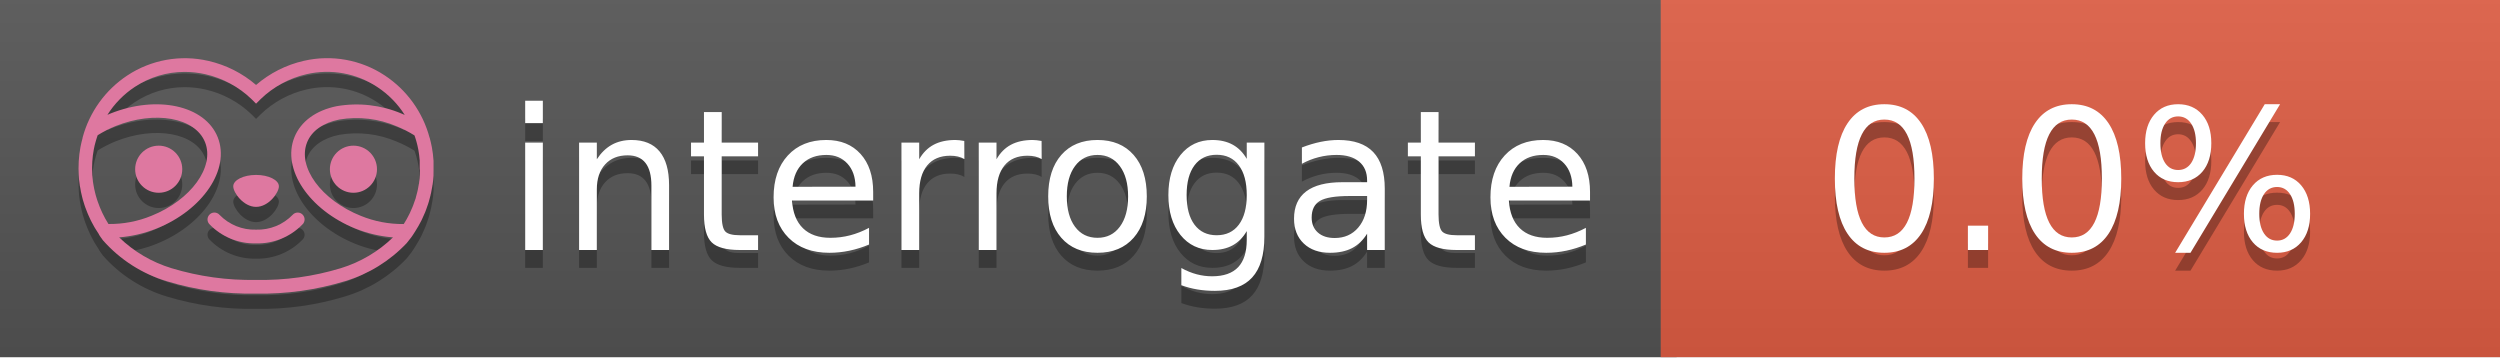
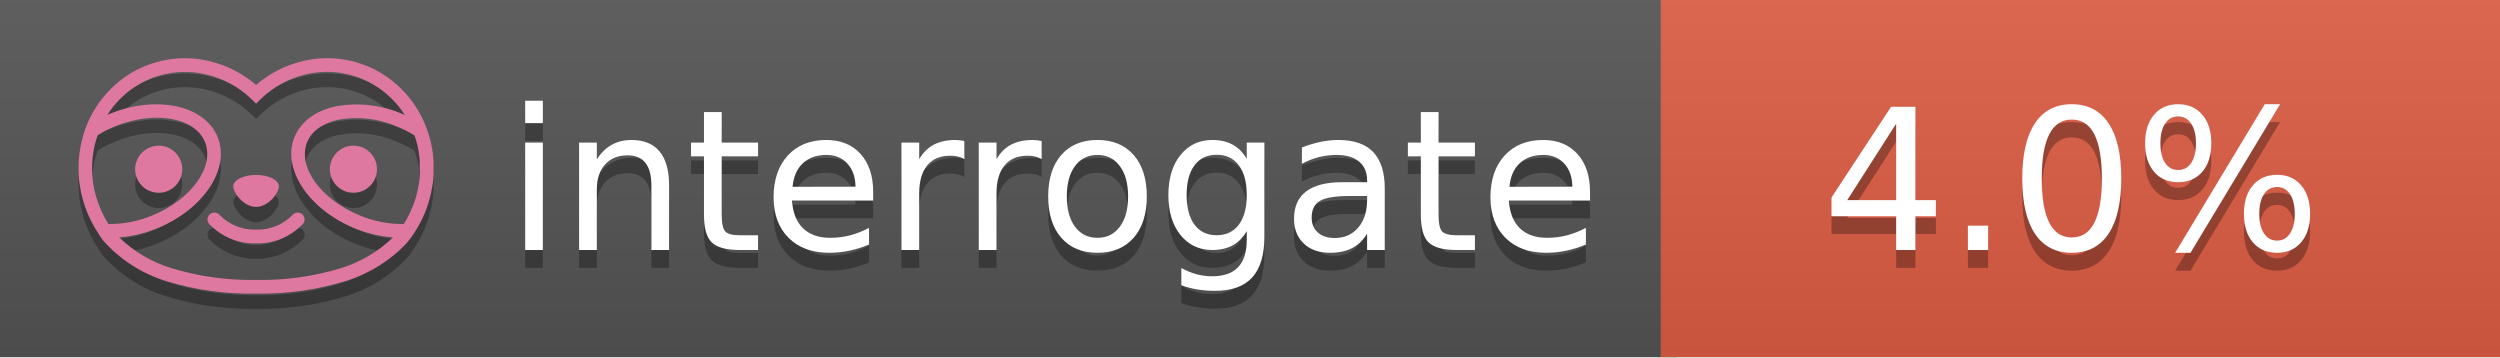
<svg xmlns="http://www.w3.org/2000/svg" width="140" height="20" viewBox="0 0 140 20" version="1.1" xml:space="preserve" style="fill-rule:evenodd;clip-rule:evenodd;stroke-linejoin:round;stroke-miterlimit:2;">
  <g transform="matrix(1,0,0,1,22,0)">
    <g id="backgrounds" transform="matrix(1.32789,0,0,1,-22.3892,0)">
      <rect x="0" y="0" width="71" height="20" style="fill:rgb(85,85,85);" />
    </g>
    <rect x="71" y="0" width="47" height="20" data-interrogate="color" style="fill:#e05d44" />
    <g transform="matrix(1.19746,0,0,1,-22.3744,-4.85723e-16)">
      <rect x="0" y="0" width="118" height="20" style="fill:url(#_Linear1);" />
    </g>
  </g>
  <g fill="#fff" text-anchor="middle" font-family="DejaVu Sans,Verdana,Geneva,sans-serif" font-size="110">
    <text x="590" y="150" fill="#010101" fill-opacity=".3" transform="scale(.1)" textLength="610">interrogate</text>
    <text x="590" y="140" transform="scale(.1)" textLength="610">interrogate</text>
-     <text x="1160" y="150" fill="#010101" fill-opacity=".3" transform="scale(.1)" textLength="300" data-interrogate="result">0.0%</text>
-     <text x="1160" y="140" transform="scale(.1)" textLength="300" data-interrogate="result">0.0%</text>
+     <text x="1160" y="150" fill="#010101" fill-opacity=".3" transform="scale(.1)" textLength="300" data-interrogate="result">4.0%</text>
+     <text x="1160" y="140" transform="scale(.1)" textLength="300" data-interrogate="result">4.0%</text>
  </g>
  <g id="logo-shadow" transform="matrix(0.854876,0,0,0.854876,-6.73514,1.732)">
    <g transform="matrix(0.299012,0,0,0.299012,9.70229,-6.68582)">
      <path d="M50,64.25C52.76,64.25 55,61.13 55,59.75C55,58.37 52.76,57.25 50,57.25C47.24,57.25 45,58.37 45,59.75C45,61.13 47.24,64.25 50,64.25Z" style="fill:rgb(1,1,1);fill-opacity:0.3;fill-rule:nonzero;" />
    </g>
    <g transform="matrix(0.299012,0,0,0.299012,9.70229,-6.68582)">
      <path d="M88,49.05C86.506,43.475 83.018,38.638 78.2,35.46C72.969,32.002 66.539,30.844 60.43,32.26C56.576,33.145 52.995,34.958 50,37.54C46.998,34.958 43.411,33.149 39.55,32.27C33.441,30.853 27.011,32.011 21.78,35.47C16.97,38.652 13.489,43.489 12,49.06L12,49.13C11.82,49.79 11.66,50.46 11.53,51.13C11.146,53.207 11.021,55.323 11.16,57.43C11.16,58.03 11.26,58.63 11.34,59.23C11.34,59.51 11.43,59.79 11.48,60.07C11.53,60.35 11.58,60.68 11.64,60.98C11.7,61.28 11.8,61.69 11.89,62.05C11.98,62.41 11.99,62.47 12.05,62.68C12.16,63.07 12.28,63.46 12.41,63.84L12.58,64.34C12.72,64.74 12.88,65.14 13.04,65.53L13.23,65.98C13.403,66.373 13.583,66.767 13.77,67.16L13.99,67.59C14.19,67.97 14.39,68.35 14.61,68.73L14.87,69.15C15.1,69.52 15.33,69.89 15.58,70.26L15.58,70.32L15.99,70.93C16.14,71.14 16.29,71.36 16.45,71.57C20.206,75.83 25.086,78.95 30.53,80.57C36.839,82.48 43.41,83.385 50,83.25C56.599,83.374 63.177,82.456 69.49,80.53C74.644,78.978 79.303,76.102 83,72.19C83.34,71.78 83.65,71.35 84,70.92L84.18,70.66L84.33,70.44L84.41,70.32C84.55,70.12 84.67,69.9 84.81,69.7C85.07,69.3 85.32,68.89 85.55,68.48C85.78,68.07 86.02,67.65 86.23,67.22C86.31,67.05 86.39,66.88 86.47,66.7C86.67,66.28 86.85,65.87 87.03,65.44L87.23,64.92C87.397,64.487 87.55,64.05 87.69,63.61L87.85,63.09C87.98,62.64 88.1,62.19 88.21,61.74C88.21,61.57 88.3,61.39 88.33,61.22C88.43,60.75 88.52,60.22 88.6,59.79C88.6,59.64 88.66,59.49 88.68,59.33C88.77,58.71 88.84,58.08 88.88,57.45L88.88,54.17C88.817,53.164 88.693,52.162 88.51,51.17C88.38,50.5 88.23,49.84 88.05,49.17L88,49.05ZM85.89,56.44L85.89,57.23C85.89,57.78 85.79,58.32 85.72,58.86C85.72,59.01 85.72,59.15 85.65,59.3C85.59,59.7 85.51,60.11 85.43,60.51L85.32,60.99C85.23,61.38 85.12,61.77 85.01,62.16C85.01,62.31 84.93,62.46 84.88,62.6C84.74,63.04 84.59,63.47 84.42,63.9L84.27,64.28C84.1,64.71 83.91,65.14 83.71,65.56C83.51,65.98 83.43,66.12 83.28,66.4L83.01,66.91C82.83,67.223 82.643,67.537 82.45,67.85L82.35,68.01C79.121,68.047 75.918,67.434 72.93,66.21C64.27,62.74 59,55.52 61.18,50.11C62.18,47.6 64.7,45.82 68.26,45.11C72.489,44.395 76.835,44.908 80.78,46.59C82.141,47.144 83.453,47.813 84.7,48.59C84.76,48.76 84.82,48.93 84.88,49.1C84.94,49.27 85.05,49.63 85.12,49.9C85.28,50.5 85.44,51.1 85.55,51.73C85.691,52.507 85.792,53.292 85.85,54.08L85.85,55.89C85.85,56.12 85.91,56.25 85.91,56.45L85.89,56.44ZM17.66,68C16.668,66.435 15.869,64.756 15.28,63L15.17,62.68C15.06,62.35 14.96,62.01 14.87,61.68C14.823,61.493 14.777,61.31 14.73,61.13C14.66,60.84 14.59,60.55 14.53,60.27C14.47,59.99 14.43,59.72 14.38,59.44C14.33,59.16 14.3,59 14.27,58.78C14.2,58.27 14.15,57.78 14.11,57.23L14.11,57.03C14.008,55.236 14.122,53.437 14.45,51.67C14.56,51.06 14.71,50.46 14.88,49.87C14.96,49.59 15.04,49.32 15.13,49.05C15.22,48.78 15.24,48.72 15.3,48.55C16.548,47.774 17.859,47.105 19.22,46.55C27.86,43.09 36.65,44.67 38.82,50.08C40.99,55.49 35.73,62.74 27.09,66.2C24.101,67.431 20.893,68.043 17.66,68ZM68.57,77.68C62.554,79.508 56.287,80.376 50,80.25C43.737,80.37 37.495,79.506 31.5,77.69C27.185,76.38 23.243,74.062 20,70.93C22.815,70.706 25.58,70.055 28.2,69C38.37,64.92 44.39,56 41.6,49C38.81,42 28.27,39.72 18.1,43.8L17.43,44.09C18.973,41.648 21.019,39.561 23.43,37.97C26.671,35.824 30.473,34.68 34.36,34.68C35.884,34.681 37.404,34.852 38.89,35.19C42.694,36.049 46.191,37.935 49,40.64L50,41.64L51,40.64C53.797,37.937 57.279,36.049 61.07,35.18C66.402,33.947 72.014,34.968 76.57,38C78.98,39.588 81.026,41.671 82.57,44.11L81.9,43.82C77.409,41.921 72.464,41.355 67.66,42.19C63.08,43.12 59.79,45.54 58.39,49.02C55.6,55.97 61.62,64.94 71.79,69.02C74.414,70.07 77.182,70.714 80,70.93C76.776,74.05 72.859,76.363 68.57,77.68Z" style="fill:rgb(1,1,1);fill-opacity:0.3;fill-rule:nonzero;" />
    </g>
    <g transform="matrix(0.299012,0,0,0.299012,9.70229,-6.68582)">
      <circle cx="71.33" cy="56" r="5.16" style="fill:rgb(1,1,1);fill-opacity:0.3;" />
    </g>
    <g transform="matrix(0.299012,0,0,0.299012,9.70229,-6.68582)">
      <circle cx="28.67" cy="56" r="5.16" style="fill:rgb(1,1,1);fill-opacity:0.3;" />
    </g>
    <g transform="matrix(0.299012,0,0,0.299012,9.70229,-6.68582)">
      <path d="M58,66C55.912,68.161 53.003,69.339 50,69.24C46.997,69.339 44.088,68.161 42,66C41.714,65.677 41.302,65.491 40.87,65.491C40.042,65.491 39.361,66.172 39.361,67C39.361,67.368 39.496,67.724 39.74,68C42.403,70.804 46.134,72.35 50,72.25C53.862,72.347 57.59,70.802 60.25,68C60.495,67.725 60.63,67.369 60.63,67C60.63,66.174 59.951,65.495 59.125,65.495C58.695,65.495 58.285,65.679 58,66Z" style="fill:rgb(1,1,1);fill-opacity:0.3;fill-rule:nonzero;" />
    </g>
  </g>
  <g id="logo-pink" transform="matrix(0.854876,0,0,0.854876,-6.73514,0.877124)">
    <g transform="matrix(0.299012,0,0,0.299012,9.70229,-6.68582)">
      <path d="M50,64.25C52.76,64.25 55,61.13 55,59.75C55,58.37 52.76,57.25 50,57.25C47.24,57.25 45,58.37 45,59.75C45,61.13 47.24,64.25 50,64.25Z" style="fill:rgb(222,120,160);fill-rule:nonzero;" />
    </g>
    <g transform="matrix(0.299012,0,0,0.299012,9.70229,-6.68582)">
      <path d="M88,49.05C86.506,43.475 83.018,38.638 78.2,35.46C72.969,32.002 66.539,30.844 60.43,32.26C56.576,33.145 52.995,34.958 50,37.54C46.998,34.958 43.411,33.149 39.55,32.27C33.441,30.853 27.011,32.011 21.78,35.47C16.97,38.652 13.489,43.489 12,49.06L12,49.13C11.82,49.79 11.66,50.46 11.53,51.13C11.146,53.207 11.021,55.323 11.16,57.43C11.16,58.03 11.26,58.63 11.34,59.23C11.34,59.51 11.43,59.79 11.48,60.07C11.53,60.35 11.58,60.68 11.64,60.98C11.7,61.28 11.8,61.69 11.89,62.05C11.98,62.41 11.99,62.47 12.05,62.68C12.16,63.07 12.28,63.46 12.41,63.84L12.58,64.34C12.72,64.74 12.88,65.14 13.04,65.53L13.23,65.98C13.403,66.373 13.583,66.767 13.77,67.16L13.99,67.59C14.19,67.97 14.39,68.35 14.61,68.73L14.87,69.15C15.1,69.52 15.33,69.89 15.58,70.26L15.58,70.32L15.99,70.93C16.14,71.14 16.29,71.36 16.45,71.57C20.206,75.83 25.086,78.95 30.53,80.57C36.839,82.48 43.41,83.385 50,83.25C56.599,83.374 63.177,82.456 69.49,80.53C74.644,78.978 79.303,76.102 83,72.19C83.34,71.78 83.65,71.35 84,70.92L84.18,70.66L84.33,70.44L84.41,70.32C84.55,70.12 84.67,69.9 84.81,69.7C85.07,69.3 85.32,68.89 85.55,68.48C85.78,68.07 86.02,67.65 86.23,67.22C86.31,67.05 86.39,66.88 86.47,66.7C86.67,66.28 86.85,65.87 87.03,65.44L87.23,64.92C87.397,64.487 87.55,64.05 87.69,63.61L87.85,63.09C87.98,62.64 88.1,62.19 88.21,61.74C88.21,61.57 88.3,61.39 88.33,61.22C88.43,60.75 88.52,60.22 88.6,59.79C88.6,59.64 88.66,59.49 88.68,59.33C88.77,58.71 88.84,58.08 88.88,57.45L88.88,54.17C88.817,53.164 88.693,52.162 88.51,51.17C88.38,50.5 88.23,49.84 88.05,49.17L88,49.05ZM85.89,56.44L85.89,57.23C85.89,57.78 85.79,58.32 85.72,58.86C85.72,59.01 85.72,59.15 85.65,59.3C85.59,59.7 85.51,60.11 85.43,60.51L85.32,60.99C85.23,61.38 85.12,61.77 85.01,62.16C85.01,62.31 84.93,62.46 84.88,62.6C84.74,63.04 84.59,63.47 84.42,63.9L84.27,64.28C84.1,64.71 83.91,65.14 83.71,65.56C83.51,65.98 83.43,66.12 83.28,66.4L83.01,66.91C82.83,67.223 82.643,67.537 82.45,67.85L82.35,68.01C79.121,68.047 75.918,67.434 72.93,66.21C64.27,62.74 59,55.52 61.18,50.11C62.18,47.6 64.7,45.82 68.26,45.11C72.489,44.395 76.835,44.908 80.78,46.59C82.141,47.144 83.453,47.813 84.7,48.59C84.76,48.76 84.82,48.93 84.88,49.1C84.94,49.27 85.05,49.63 85.12,49.9C85.28,50.5 85.44,51.1 85.55,51.73C85.691,52.507 85.792,53.292 85.85,54.08L85.85,55.89C85.85,56.12 85.91,56.25 85.91,56.45L85.89,56.44ZM17.66,68C16.668,66.435 15.869,64.756 15.28,63L15.17,62.68C15.06,62.35 14.96,62.01 14.87,61.68C14.823,61.493 14.777,61.31 14.73,61.13C14.66,60.84 14.59,60.55 14.53,60.27C14.47,59.99 14.43,59.72 14.38,59.44C14.33,59.16 14.3,59 14.27,58.78C14.2,58.27 14.15,57.78 14.11,57.23L14.11,57.03C14.008,55.236 14.122,53.437 14.45,51.67C14.56,51.06 14.71,50.46 14.88,49.87C14.96,49.59 15.04,49.32 15.13,49.05C15.22,48.78 15.24,48.72 15.3,48.55C16.548,47.774 17.859,47.105 19.22,46.55C27.86,43.09 36.65,44.67 38.82,50.08C40.99,55.49 35.73,62.74 27.09,66.2C24.101,67.431 20.893,68.043 17.66,68ZM68.57,77.68C62.554,79.508 56.287,80.376 50,80.25C43.737,80.37 37.495,79.506 31.5,77.69C27.185,76.38 23.243,74.062 20,70.93C22.815,70.706 25.58,70.055 28.2,69C38.37,64.92 44.39,56 41.6,49C38.81,42 28.27,39.72 18.1,43.8L17.43,44.09C18.973,41.648 21.019,39.561 23.43,37.97C26.671,35.824 30.473,34.68 34.36,34.68C35.884,34.681 37.404,34.852 38.89,35.19C42.694,36.049 46.191,37.935 49,40.64L50,41.64L51,40.64C53.797,37.937 57.279,36.049 61.07,35.18C66.402,33.947 72.014,34.968 76.57,38C78.98,39.588 81.026,41.671 82.57,44.11L81.9,43.82C77.409,41.921 72.464,41.355 67.66,42.19C63.08,43.12 59.79,45.54 58.39,49.02C55.6,55.97 61.62,64.94 71.79,69.02C74.414,70.07 77.182,70.714 80,70.93C76.776,74.05 72.859,76.363 68.57,77.68Z" style="fill:rgb(222,120,160);fill-rule:nonzero;" />
    </g>
    <g transform="matrix(0.299012,0,0,0.299012,9.70229,-6.68582)">
      <circle cx="71.33" cy="56" r="5.16" style="fill:rgb(222,120,160);" />
    </g>
    <g transform="matrix(0.299012,0,0,0.299012,9.70229,-6.68582)">
      <circle cx="28.67" cy="56" r="5.16" style="fill:rgb(222,120,160);" />
    </g>
    <g transform="matrix(0.299012,0,0,0.299012,9.70229,-6.68582)">
      <path d="M58,66C55.912,68.161 53.003,69.339 50,69.24C46.997,69.339 44.088,68.161 42,66C41.714,65.677 41.302,65.491 40.87,65.491C40.042,65.491 39.361,66.172 39.361,67C39.361,67.368 39.496,67.724 39.74,68C42.403,70.804 46.134,72.35 50,72.25C53.862,72.347 57.59,70.802 60.25,68C60.495,67.725 60.63,67.369 60.63,67C60.63,66.174 59.951,65.495 59.125,65.495C58.695,65.495 58.285,65.679 58,66Z" style="fill:rgb(222,120,160);fill-rule:nonzero;" />
    </g>
  </g>
  <defs>
    <linearGradient id="_Linear1" x1="0" y1="0" x2="1" y2="0" gradientUnits="userSpaceOnUse" gradientTransform="matrix(1.22465e-15,20,-20,1.22465e-15,0,0)">
      <stop offset="0" style="stop-color:rgb(187,187,187);stop-opacity:0.1" />
      <stop offset="1" style="stop-color:black;stop-opacity:0.1" />
    </linearGradient>
  </defs>
</svg>
